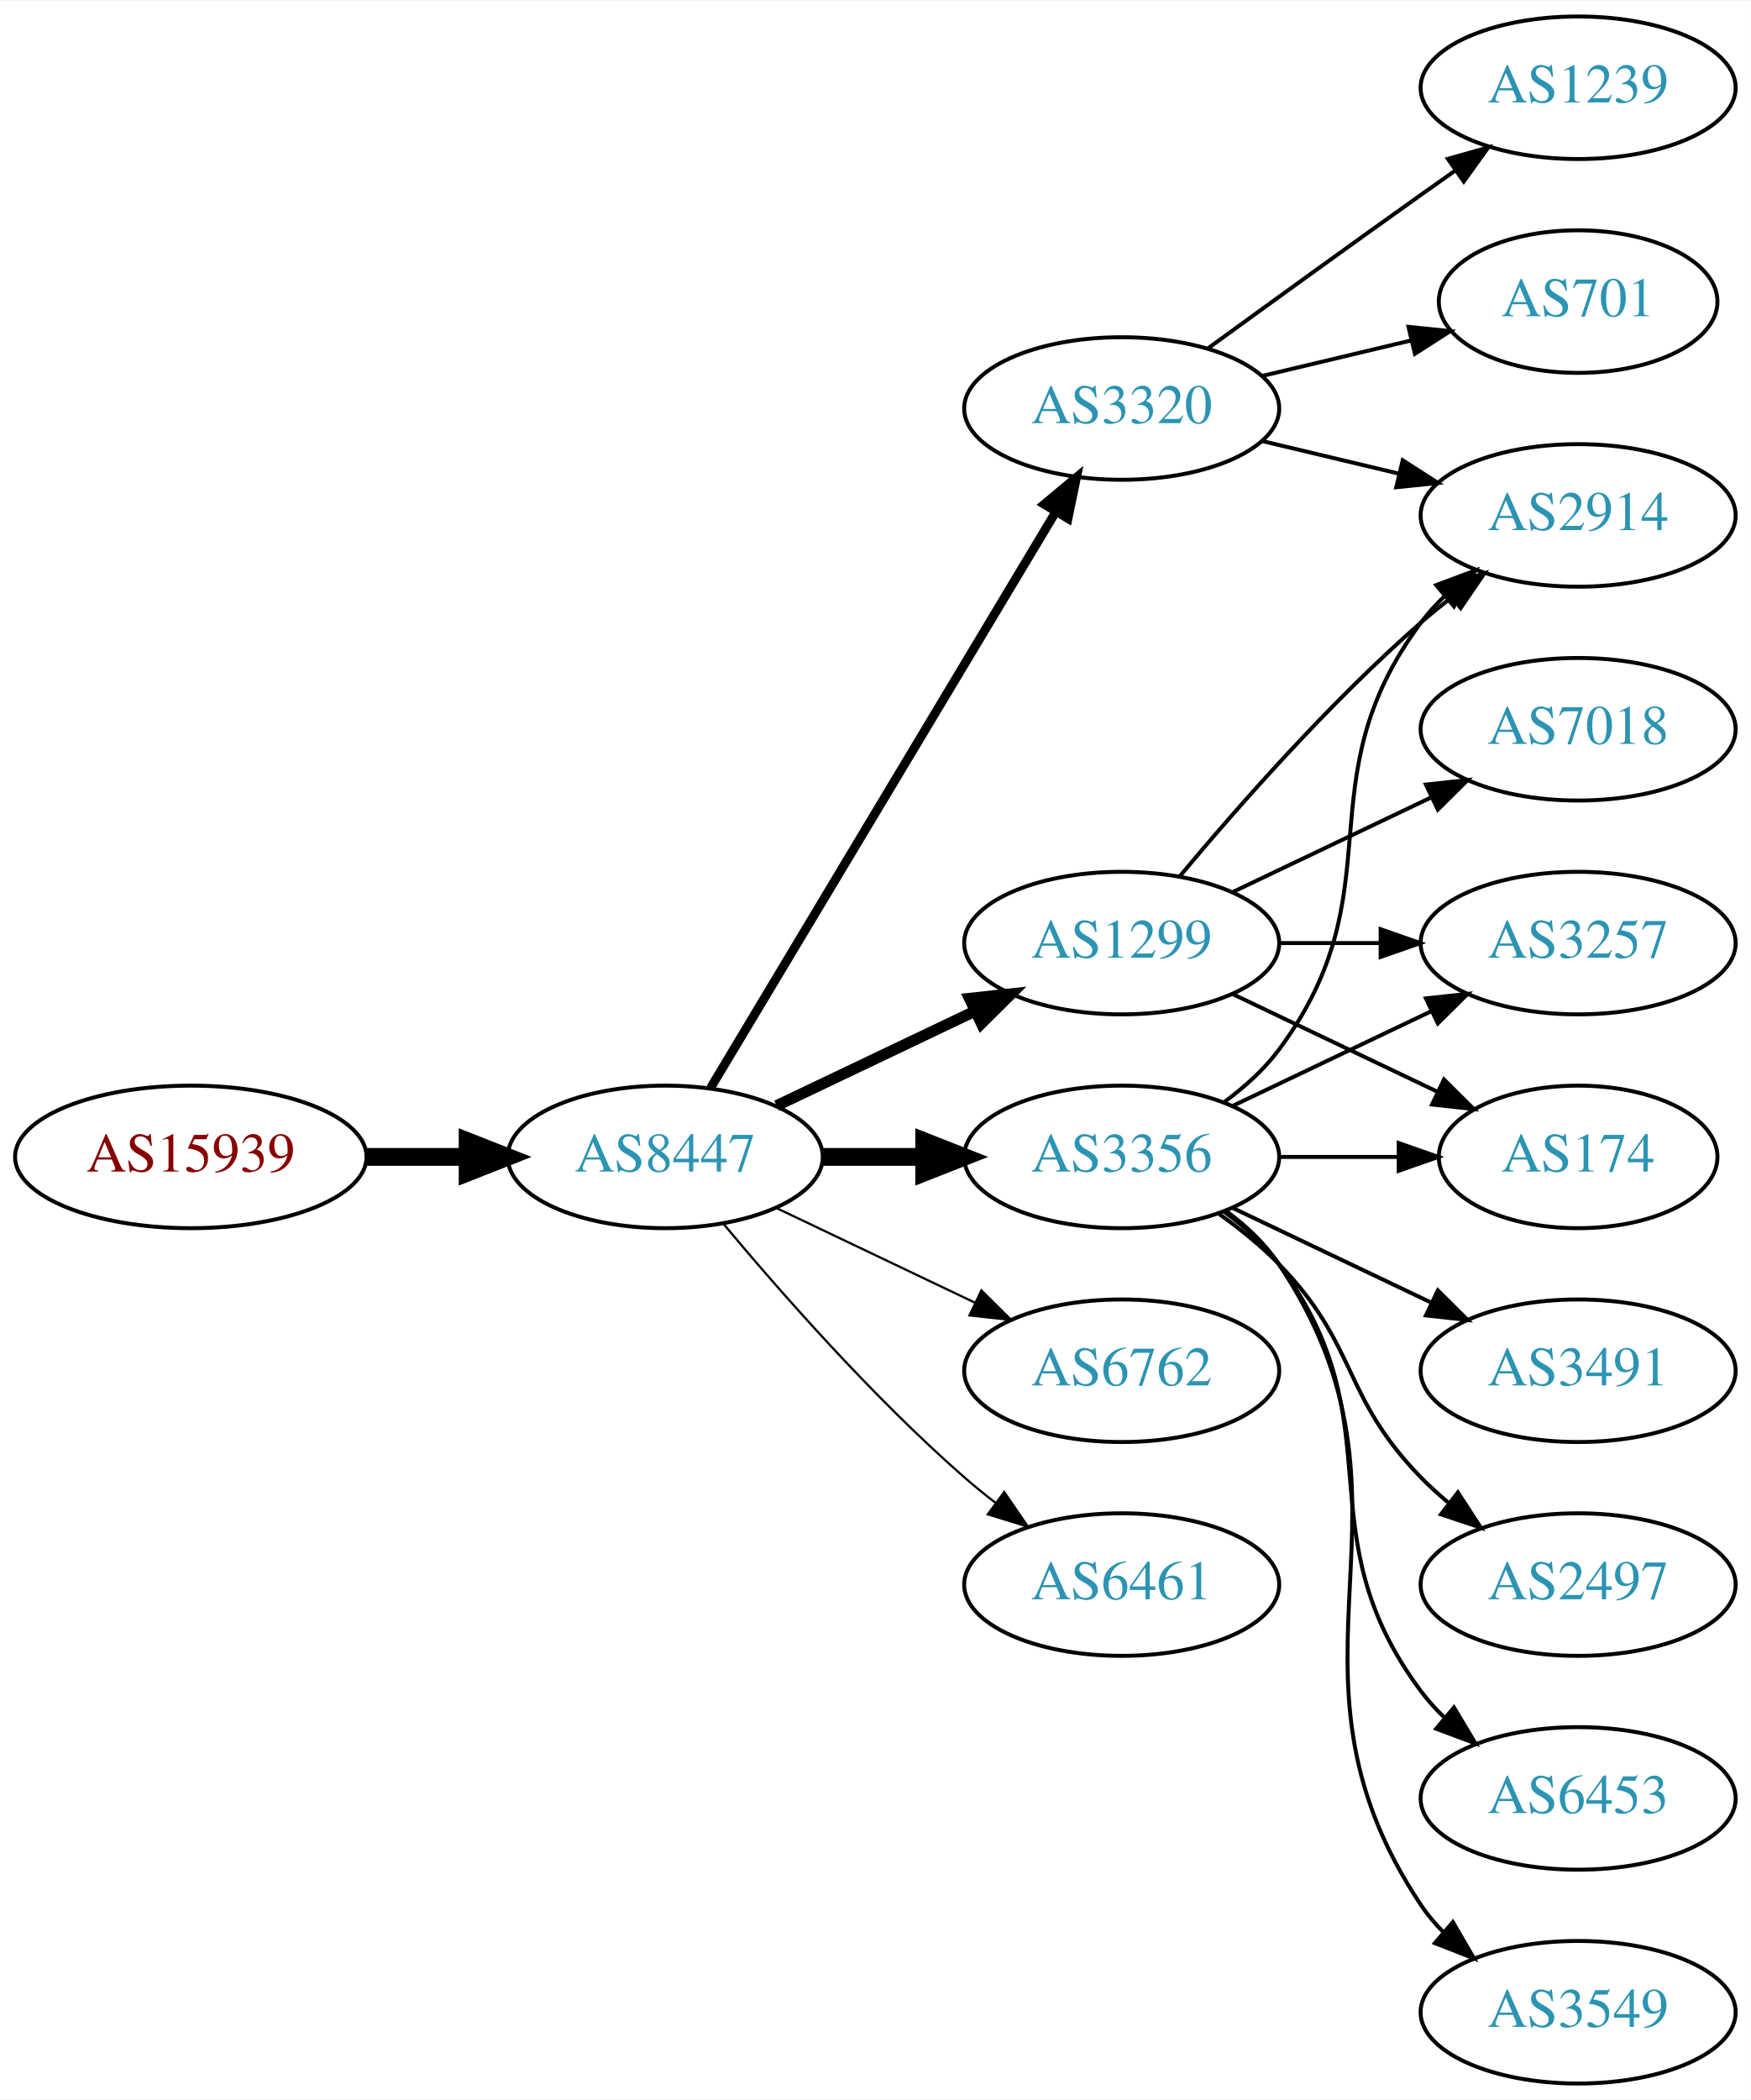
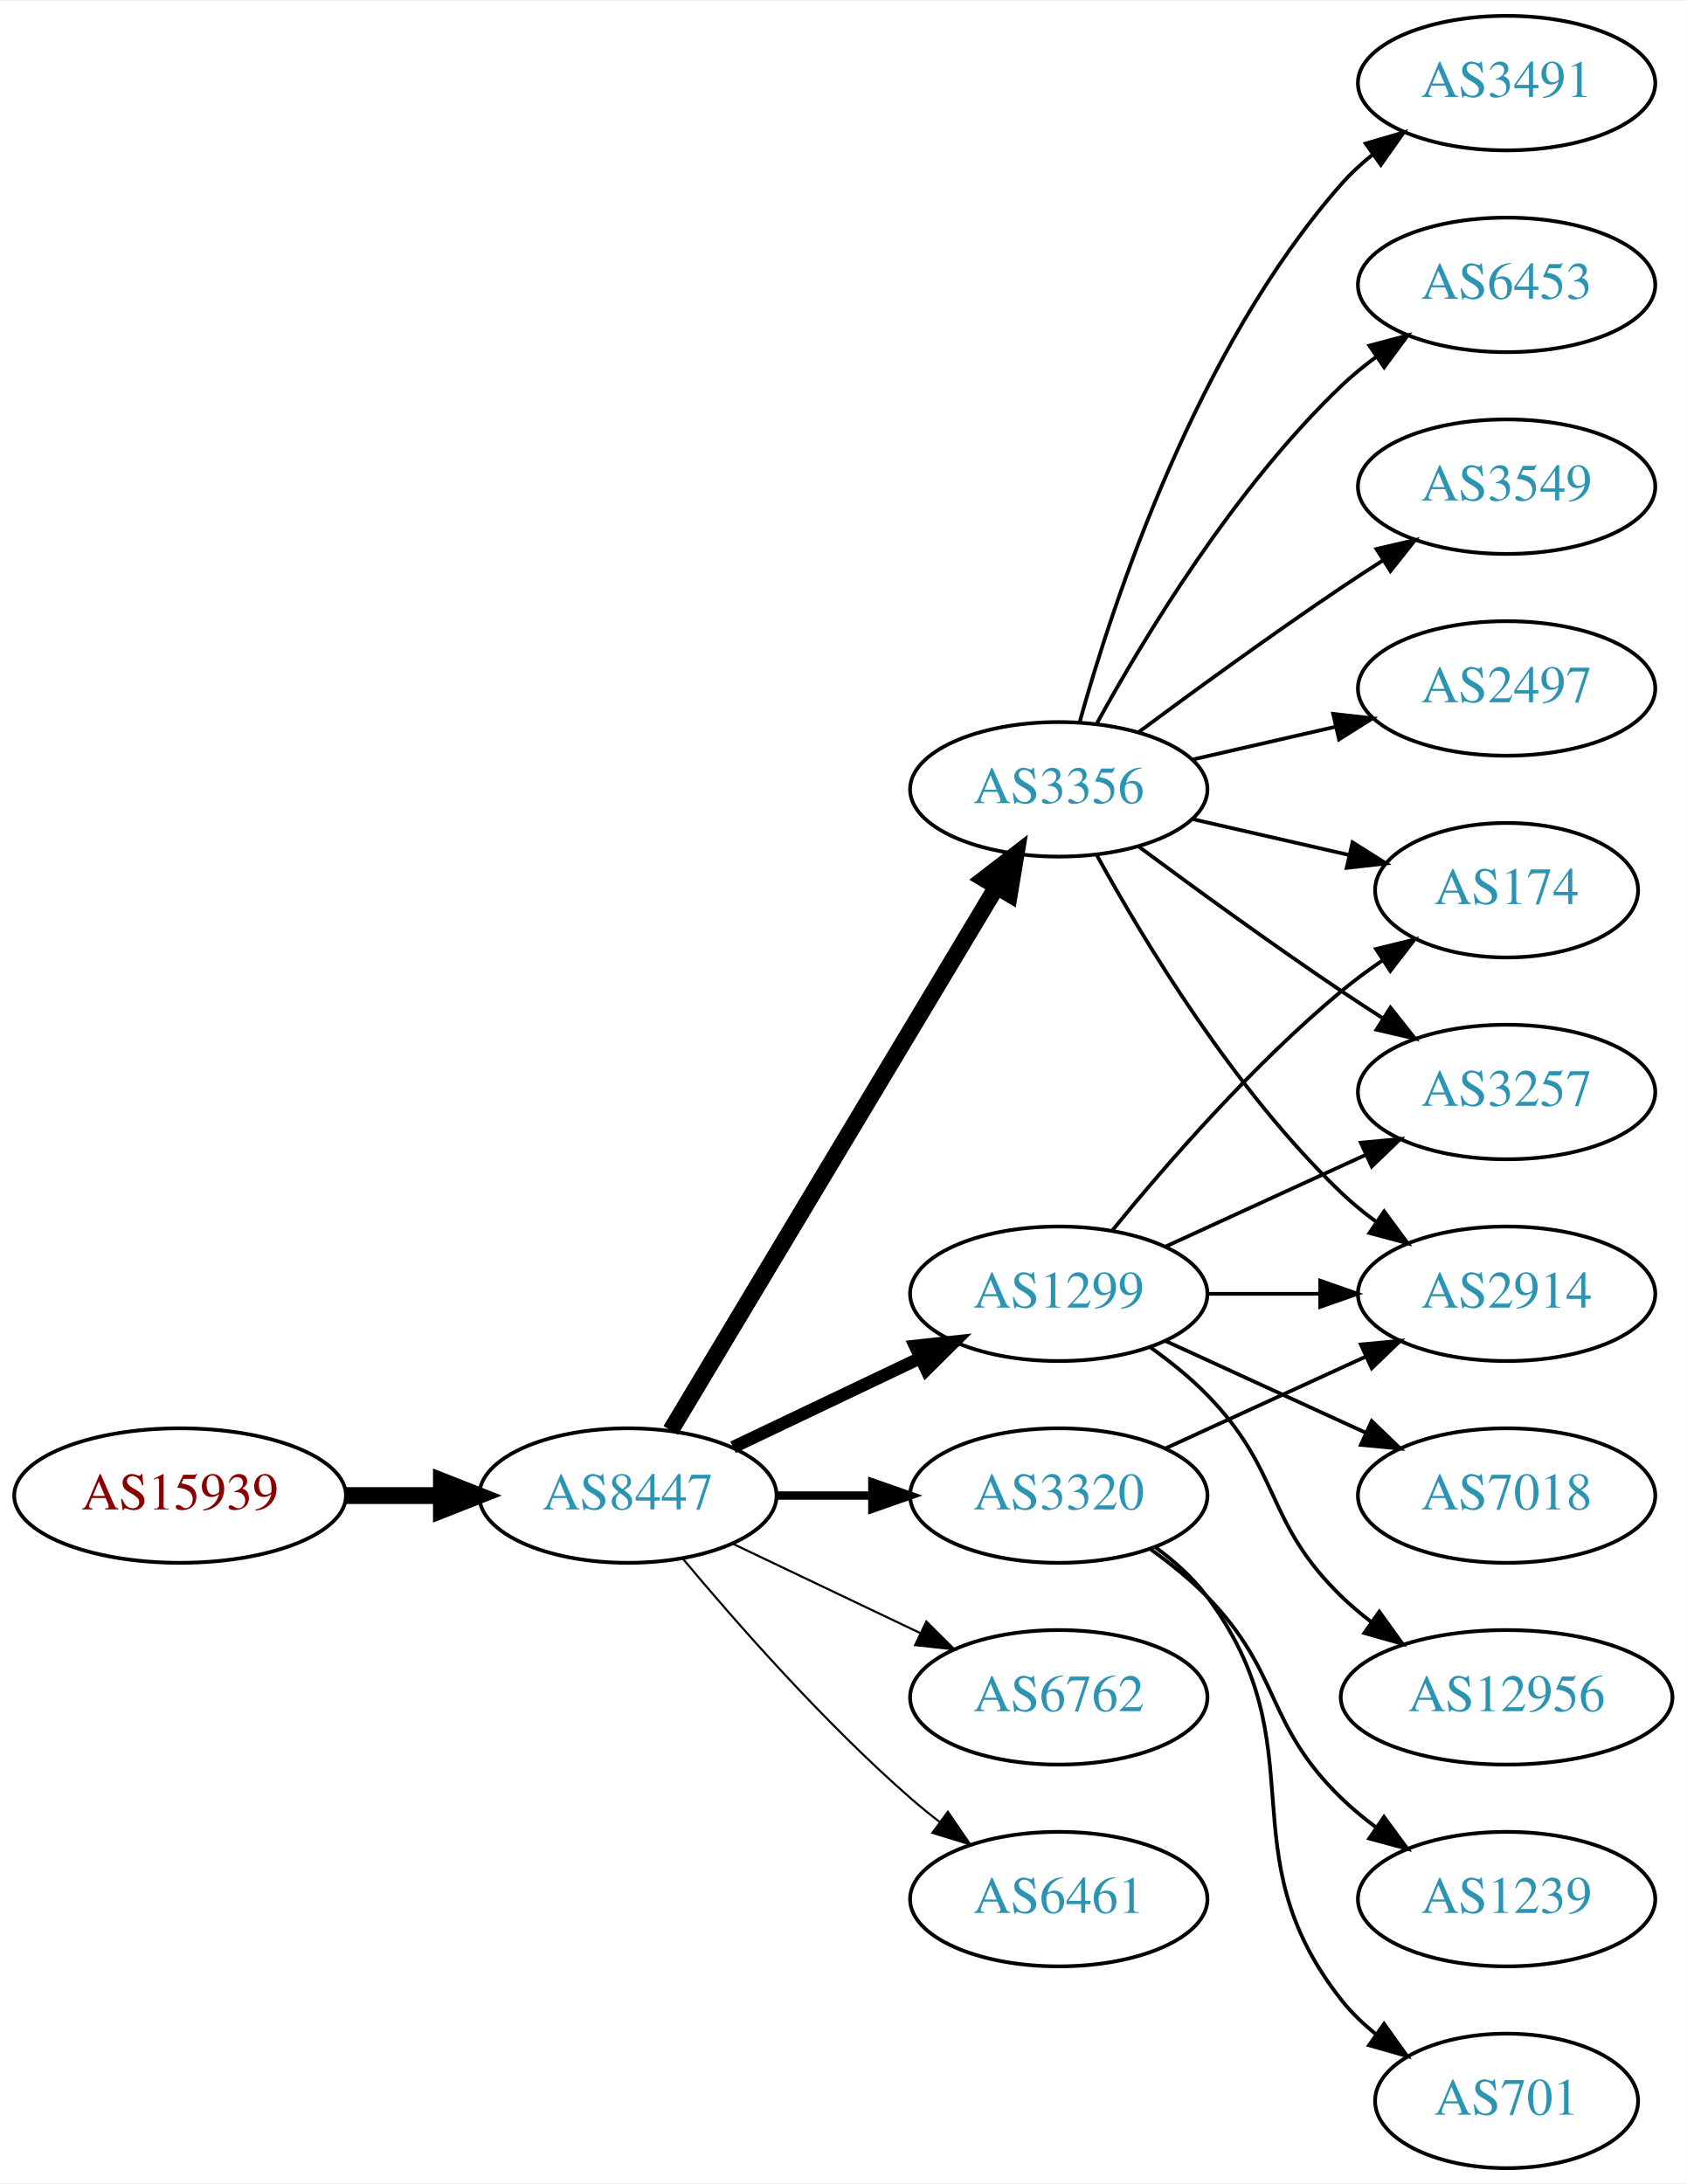
- <svg xmlns="http://www.w3.org/2000/svg" xmlns:xlink="http://www.w3.org/1999/xlink" width="442pt" height="530pt" viewBox="0.00 0.00 442.27 530.00">
-   <g id="graph0" class="graph" transform="scale(1 1) rotate(0) translate(4 526)">
-     <polygon fill="white" stroke="none" points="-4,4 -4,-526 438.271,-526 438.271,4 -4,4" />
+ <svg xmlns="http://www.w3.org/2000/svg" xmlns:xlink="http://www.w3.org/1999/xlink" width="451pt" height="584pt" viewBox="0.00 0.00 451.37 584.00">
+   <g id="graph0" class="graph" transform="scale(1 1) rotate(0) translate(4 580)">
+     <polygon fill="white" stroke="none" points="-4,4 -4,-580 447.37,-580 447.37,4 -4,4" />
    <g id="node1" class="node">
      <g id="a_node1">
        <a xlink:href="/asn/15939" xlink:title="AS15939 ~ DELOITTEAT-AS [AT]">
-           <ellipse fill="#ffffff" stroke="black" cx="44.196" cy="-234" rx="44.393" ry="18" />
-           <text text-anchor="middle" x="44.196" y="-230.3" font-family="Times,serif" font-size="14.00" fill="#880000">AS15939</text>
+           <ellipse fill="#ffffff" stroke="black" cx="44.196" cy="-180" rx="44.393" ry="18" />
+           <text text-anchor="middle" x="44.196" y="-176.3" font-family="Times,serif" font-size="14.00" fill="#880000">AS15939</text>
        </a>
      </g>
    </g>
    <g id="node2" class="node">
      <g id="a_node2">
        <a xlink:href="/asn/8447" xlink:title="AS8447 ~ A1 Telekom Austria AG [AT]">
-           <ellipse fill="#ffffff" stroke="black" cx="164.039" cy="-234" rx="39.794" ry="18" />
-           <text text-anchor="middle" x="164.039" y="-230.3" font-family="Times,serif" font-size="14.00" fill="#2c94b3">AS8447</text>
+           <ellipse fill="#ffffff" stroke="black" cx="164.039" cy="-180" rx="39.794" ry="18" />
+           <text text-anchor="middle" x="164.039" y="-176.3" font-family="Times,serif" font-size="14.00" fill="#2c94b3">AS8447</text>
        </a>
      </g>
    </g>
    <g id="edge1" class="edge">
-       <path fill="none" stroke="black" stroke-width="4.5" d="M88.407,-234C96.72,-234 105.482,-234 113.965,-234" />
-       <polygon fill="black" stroke="black" stroke-width="4.5" points="114.123,-237.938 124.123,-234 114.123,-230.063 114.123,-237.938" />
+       <path fill="none" stroke="black" stroke-width="4.5" d="M88.407,-180C96.72,-180 105.482,-180 113.965,-180" />
+       <polygon fill="black" stroke="black" stroke-width="4.5" points="114.123,-183.938 124.123,-180 114.123,-176.063 114.123,-183.938" />
    </g>
    <g id="node3" class="node">
      <g id="a_node3">
        <a xlink:href="/asn/1299" xlink:title="AS1299 ~ Telia Carrier [EU]">
-           <ellipse fill="#ffffff" stroke="black" cx="279.332" cy="-288" rx="39.794" ry="18" />
-           <text text-anchor="middle" x="279.332" y="-284.3" font-family="Times,serif" font-size="14.00" fill="#2c94b3">AS1299</text>
+           <ellipse fill="#ffffff" stroke="black" cx="279.332" cy="-234" rx="39.794" ry="18" />
+           <text text-anchor="middle" x="279.332" y="-230.3" font-family="Times,serif" font-size="14.00" fill="#2c94b3">AS1299</text>
        </a>
      </g>
    </g>
    <g id="edge2" class="edge">
-       <path fill="none" stroke="black" stroke-width="2.812" d="M192.175,-246.934C207.169,-254.081 225.99,-263.052 242.213,-270.785" />
-       <polygon fill="black" stroke="black" stroke-width="2.812" points="240.884,-274.028 251.417,-275.171 243.895,-267.709 240.884,-274.028" />
+       <path fill="none" stroke="black" stroke-width="3.375" d="M192.175,-192.934C207.169,-200.081 225.99,-209.052 242.213,-216.785" />
+       <polygon fill="black" stroke="black" stroke-width="3.375" points="240.884,-220.028 251.417,-221.171 243.895,-213.709 240.884,-220.028" />
    </g>
    <g id="node4" class="node">
      <g id="a_node4">
-         <a xlink:href="/asn/3320" xlink:title="AS3320 ~ DTAG [DE]">
-           <ellipse fill="#ffffff" stroke="black" cx="279.332" cy="-423" rx="39.794" ry="18" />
-           <text text-anchor="middle" x="279.332" y="-419.3" font-family="Times,serif" font-size="14.00" fill="#2c94b3">AS3320</text>
+         <a xlink:href="/asn/3356" xlink:title="AS3356 ~ Level 3 Parent, LLC [US]">
+           <ellipse fill="#ffffff" stroke="black" cx="279.332" cy="-369" rx="39.794" ry="18" />
+           <text text-anchor="middle" x="279.332" y="-365.3" font-family="Times,serif" font-size="14.00" fill="#2c94b3">AS3356</text>
        </a>
      </g>
    </g>
    <g id="edge3" class="edge">
-       <path fill="none" stroke="black" stroke-width="2.25" d="M175.494,-251.442C195.475,-284.775 239.18,-357.686 262.666,-396.866" />
-       <polygon fill="black" stroke="black" stroke-width="2.25" points="259.758,-398.823 267.902,-405.6 265.762,-395.224 259.758,-398.823" />
+       <path fill="none" stroke="black" stroke-width="4.5" d="M175.494,-197.442C195.475,-230.775 239.18,-303.686 262.666,-342.866" />
+       <polygon fill="black" stroke="black" stroke-width="4.5" points="259.383,-345.048 267.902,-351.6 266.137,-340.999 259.383,-345.048" />
    </g>
    <g id="node5" class="node">
      <g id="a_node5">
-         <a xlink:href="/asn/3356" xlink:title="AS3356 ~ Level 3 Parent, LLC [US]">
-           <ellipse fill="#ffffff" stroke="black" cx="279.332" cy="-234" rx="39.794" ry="18" />
-           <text text-anchor="middle" x="279.332" y="-230.3" font-family="Times,serif" font-size="14.00" fill="#2c94b3">AS3356</text>
+         <a xlink:href="/asn/3320" xlink:title="AS3320 ~ DTAG [DE]">
+           <ellipse fill="#ffffff" stroke="black" cx="279.332" cy="-180" rx="39.794" ry="18" />
+           <text text-anchor="middle" x="279.332" y="-176.3" font-family="Times,serif" font-size="14.00" fill="#2c94b3">AS3320</text>
        </a>
      </g>
    </g>
    <g id="edge4" class="edge">
-       <path fill="none" stroke="black" stroke-width="4.5" d="M203.711,-234C211.914,-234 220.678,-234 229.21,-234" />
-       <polygon fill="black" stroke="black" stroke-width="4.5" points="229.449,-237.938 239.449,-234 229.449,-230.063 229.449,-237.938" />
+       <path fill="none" stroke="black" stroke-width="2.25" d="M203.711,-180C211.914,-180 220.678,-180 229.21,-180" />
+       <polygon fill="black" stroke="black" stroke-width="2.25" points="229.449,-183.5 239.449,-180 229.449,-176.5 229.449,-183.5" />
    </g>
    <g id="node6" class="node">
      <g id="a_node6">
        <a xlink:href="/asn/6762" xlink:title="AS6762 ~ TELECOM ITALIA SPARKLE S.p.A. [IT]">
-           <ellipse fill="#ffffff" stroke="black" cx="279.332" cy="-180" rx="39.794" ry="18" />
-           <text text-anchor="middle" x="279.332" y="-176.3" font-family="Times,serif" font-size="14.00" fill="#2c94b3">AS6762</text>
+           <ellipse fill="#ffffff" stroke="black" cx="279.332" cy="-126" rx="39.794" ry="18" />
+           <text text-anchor="middle" x="279.332" y="-122.3" font-family="Times,serif" font-size="14.00" fill="#2c94b3">AS6762</text>
        </a>
      </g>
    </g>
    <g id="edge5" class="edge">
-       <path fill="none" stroke="black" stroke-width="0.562" d="M192.175,-221.066C207.169,-213.919 225.99,-204.948 242.213,-197.215" />
-       <polygon fill="black" stroke="black" stroke-width="0.562" points="243.895,-200.291 251.417,-192.829 240.884,-193.972 243.895,-200.291" />
+       <path fill="none" stroke="black" stroke-width="0.562" d="M192.175,-167.066C207.169,-159.919 225.99,-150.948 242.213,-143.215" />
+       <polygon fill="black" stroke="black" stroke-width="0.562" points="243.895,-146.291 251.417,-138.829 240.884,-139.972 243.895,-146.291" />
    </g>
    <g id="node7" class="node">
      <g id="a_node7">
-         <a xlink:href="/asn/6461" xlink:title="AS6461 ~ ZAYO-6461 [US]">
-           <ellipse fill="#ffffff" stroke="black" cx="279.332" cy="-126" rx="39.794" ry="18" />
-           <text text-anchor="middle" x="279.332" y="-122.3" font-family="Times,serif" font-size="14.00" fill="#2c94b3">AS6461</text>
+         <a xlink:href="/asn/6461" xlink:title="AS6461 ~ Zayo Bandwidth [US]">
+           <ellipse fill="#ffffff" stroke="black" cx="279.332" cy="-72" rx="39.794" ry="18" />
+           <text text-anchor="middle" x="279.332" y="-68.3" font-family="Times,serif" font-size="14.00" fill="#2c94b3">AS6461</text>
        </a>
      </g>
    </g>
    <g id="edge6" class="edge">
-       <path fill="none" stroke="black" stroke-width="0.562" d="M178.669,-217.183C192.951,-200.071 216.498,-173.255 239.685,-153 242.151,-150.846 244.789,-148.706 247.487,-146.628" />
-       <polygon fill="black" stroke="black" stroke-width="0.562" points="249.66,-149.375 255.641,-140.63 245.512,-143.736 249.66,-149.375" />
+       <path fill="none" stroke="black" stroke-width="0.562" d="M178.669,-163.183C192.951,-146.071 216.498,-119.255 239.685,-99 242.151,-96.846 244.789,-94.706 247.487,-92.628" />
+       <polygon fill="black" stroke="black" stroke-width="0.562" points="249.66,-95.375 255.641,-86.63 245.512,-89.736 249.66,-95.375" />
    </g>
    <g id="node8" class="node">
      <g id="a_node8">
        <a xlink:href="/asn/2914" xlink:title="AS2914 ~ NTT America, Inc. [US]">
-           <ellipse fill="#ffffff" stroke="black" cx="394.625" cy="-396" rx="39.794" ry="18" />
-           <text text-anchor="middle" x="394.625" y="-392.3" font-family="Times,serif" font-size="14.00" fill="#2c94b3">AS2914</text>
+           <ellipse fill="#ffffff" stroke="black" cx="399.174" cy="-234" rx="39.794" ry="18" />
+           <text text-anchor="middle" x="399.174" y="-230.3" font-family="Times,serif" font-size="14.00" fill="#2c94b3">AS2914</text>
        </a>
      </g>
    </g>
    <g id="edge7" class="edge">
-       <path fill="none" stroke="black" d="M293.962,-304.817C308.244,-321.929 331.791,-348.745 354.978,-369 357.444,-371.154 360.082,-373.294 362.78,-375.372" />
-       <polygon fill="black" stroke="black" points="360.805,-378.264 370.934,-381.37 364.953,-372.625 360.805,-378.264" />
+       <path fill="none" stroke="black" d="M319.244,-234C328.798,-234 339.147,-234 349.11,-234" />
+       <polygon fill="black" stroke="black" points="349.302,-237.5 359.302,-234 349.302,-230.5 349.302,-237.5" />
    </g>
    <g id="node9" class="node">
      <g id="a_node9">
        <a xlink:href="/asn/7018" xlink:title="AS7018 ~ AT&amp;T Services, Inc. [US]">
-           <ellipse fill="#ffffff" stroke="black" cx="394.625" cy="-342" rx="39.794" ry="18" />
-           <text text-anchor="middle" x="394.625" y="-338.3" font-family="Times,serif" font-size="14.00" fill="#2c94b3">AS7018</text>
+           <ellipse fill="#ffffff" stroke="black" cx="399.174" cy="-180" rx="39.794" ry="18" />
+           <text text-anchor="middle" x="399.174" y="-176.3" font-family="Times,serif" font-size="14.00" fill="#2c94b3">AS7018</text>
        </a>
      </g>
    </g>
    <g id="edge8" class="edge">
-       <path fill="none" stroke="black" d="M307.468,-300.934C322.462,-308.081 341.283,-317.052 357.506,-324.785" />
-       <polygon fill="black" stroke="black" points="356.177,-328.028 366.71,-329.171 359.188,-321.709 356.177,-328.028" />
+       <path fill="none" stroke="black" d="M307.96,-221.339C323.917,-214.027 344.188,-204.739 361.471,-196.819" />
+       <polygon fill="black" stroke="black" points="363.085,-199.929 370.718,-192.581 360.169,-193.565 363.085,-199.929" />
    </g>
    <g id="node10" class="node">
      <g id="a_node10">
        <a xlink:href="/asn/3257" xlink:title="AS3257 ~ GTT [DE]">
-           <ellipse fill="#ffffff" stroke="black" cx="394.625" cy="-288" rx="39.794" ry="18" />
-           <text text-anchor="middle" x="394.625" y="-284.3" font-family="Times,serif" font-size="14.00" fill="#2c94b3">AS3257</text>
+           <ellipse fill="#ffffff" stroke="black" cx="399.174" cy="-288" rx="39.794" ry="18" />
+           <text text-anchor="middle" x="399.174" y="-284.3" font-family="Times,serif" font-size="14.00" fill="#2c94b3">AS3257</text>
        </a>
      </g>
    </g>
    <g id="edge9" class="edge">
-       <path fill="none" stroke="black" d="M319.004,-288C327.207,-288 335.971,-288 344.503,-288" />
-       <polygon fill="black" stroke="black" points="344.742,-291.5 354.742,-288 344.742,-284.5 344.742,-291.5" />
+       <path fill="none" stroke="black" d="M307.96,-246.661C323.917,-253.973 344.188,-263.261 361.471,-271.181" />
+       <polygon fill="black" stroke="black" points="360.169,-274.435 370.718,-275.419 363.085,-268.071 360.169,-274.435" />
    </g>
    <g id="node11" class="node">
      <g id="a_node11">
+         <a xlink:href="/asn/12956" xlink:title="AS12956 ~ TELXIUS [ES]">
+           <ellipse fill="#ffffff" stroke="black" cx="399.174" cy="-126" rx="44.393" ry="18" />
+           <text text-anchor="middle" x="399.174" y="-122.3" font-family="Times,serif" font-size="14.00" fill="#2c94b3">AS12956</text>
+         </a>
+       </g>
+     </g>
+     <g id="edge10" class="edge">
+       <path fill="none" stroke="black" d="M303.926,-219.611C309.182,-215.852 314.513,-211.563 318.978,-207 339.151,-186.383 334.285,-173.094 354.978,-153 357.464,-150.586 360.202,-148.278 363.055,-146.1" />
+       <polygon fill="black" stroke="black" points="365.11,-148.934 371.291,-140.329 361.092,-143.202 365.11,-148.934" />
+     </g>
+     <g id="node12" class="node">
+       <g id="a_node12">
        <a xlink:href="/asn/174" xlink:title="AS174 ~ Cogent Communications [US]">
-           <ellipse fill="#ffffff" stroke="black" cx="394.625" cy="-234" rx="35.194" ry="18" />
-           <text text-anchor="middle" x="394.625" y="-230.3" font-family="Times,serif" font-size="14.00" fill="#2c94b3">AS174</text>
-         </a>
-       </g>
-     </g>
-     <g id="edge10" class="edge">
-       <path fill="none" stroke="black" d="M307.468,-275.066C322.9,-267.71 342.385,-258.423 358.92,-250.541" />
-       <polygon fill="black" stroke="black" points="360.741,-253.551 368.262,-246.089 357.729,-247.232 360.741,-253.551" />
-     </g>
-     <g id="edge20" class="edge">
-       <path fill="none" stroke="black" d="M314.939,-414.752C325.81,-412.162 337.964,-409.265 349.407,-406.538" />
-       <polygon fill="black" stroke="black" points="350.313,-409.92 359.229,-404.197 348.69,-403.111 350.313,-409.92" />
+           <ellipse fill="#ffffff" stroke="black" cx="399.174" cy="-342" rx="35.194" ry="18" />
+           <text text-anchor="middle" x="399.174" y="-338.3" font-family="Times,serif" font-size="14.00" fill="#2c94b3">AS174</text>
+         </a>
+       </g>
+     </g>
+     <g id="edge11" class="edge">
+       <path fill="none" stroke="black" d="M293.751,-251.065C307.865,-268.375 331.28,-295.345 354.978,-315 358.441,-317.872 362.234,-320.669 366.088,-323.308" />
+       <polygon fill="black" stroke="black" points="364.231,-326.275 374.521,-328.797 368.05,-320.408 364.231,-326.275" />
+     </g>
+     <g id="edge17" class="edge">
+       <path fill="none" stroke="black" d="M289.573,-351.287C302.118,-328.439 326.295,-288.389 354.978,-261 357.846,-258.261 361.035,-255.653 364.344,-253.215" />
+       <polygon fill="black" stroke="black" points="366.407,-256.044 372.704,-247.523 362.468,-250.258 366.407,-256.044" />
+     </g>
+     <g id="edge16" class="edge">
+       <path fill="none" stroke="black" d="M300.662,-353.723C315.524,-342.696 336.269,-327.593 354.978,-315 358.527,-312.611 362.277,-310.161 366.026,-307.758" />
+       <polygon fill="black" stroke="black" points="368.094,-310.591 374.674,-302.288 364.352,-304.675 368.094,-310.591" />
+     </g>
+     <g id="edge15" class="edge">
+       <path fill="none" stroke="black" d="M315.051,-361.045C328.143,-358.045 343.166,-354.604 356.806,-351.478" />
+       <polygon fill="black" stroke="black" points="357.948,-354.807 366.914,-349.162 356.384,-347.984 357.948,-354.807" />
+     </g>
+     <g id="node15" class="node">
+       <g id="a_node15">
+         <a xlink:href="/asn/6453" xlink:title="AS6453 ~ TATA COMMUNICATIONS (AMERICA) INC [US]">
+           <ellipse fill="#ffffff" stroke="black" cx="399.174" cy="-504" rx="39.794" ry="18" />
+           <text text-anchor="middle" x="399.174" y="-500.3" font-family="Times,serif" font-size="14.00" fill="#2c94b3">AS6453</text>
+         </a>
+       </g>
+     </g>
+     <g id="edge18" class="edge">
+       <path fill="none" stroke="black" d="M289.573,-386.713C302.118,-409.561 326.295,-449.611 354.978,-477 357.846,-479.739 361.035,-482.347 364.344,-484.785" />
+       <polygon fill="black" stroke="black" points="362.468,-487.742 372.704,-490.477 366.407,-481.956 362.468,-487.742" />
    </g>
    <g id="node16" class="node">
      <g id="a_node16">
-         <a xlink:href="/asn/1239" xlink:title="AS1239 ~ Sprint [US]">
-           <ellipse fill="#ffffff" stroke="black" cx="394.625" cy="-504" rx="39.794" ry="18" />
-           <text text-anchor="middle" x="394.625" y="-500.3" font-family="Times,serif" font-size="14.00" fill="#2c94b3">AS1239</text>
-         </a>
-       </g>
-     </g>
-     <g id="edge18" class="edge">
-       <path fill="none" stroke="black" d="M301.18,-438.222C316.114,-449.091 336.727,-464.025 354.978,-477 357.799,-479.005 360.742,-481.085 363.69,-483.159" />
-       <polygon fill="black" stroke="black" points="361.717,-486.05 371.914,-488.926 365.736,-480.319 361.717,-486.05" />
+         <a xlink:href="/asn/3549" xlink:title="AS3549 ~ Level 3 Parent, LLC [US]">
+           <ellipse fill="#ffffff" stroke="black" cx="399.174" cy="-450" rx="39.794" ry="18" />
+           <text text-anchor="middle" x="399.174" y="-446.3" font-family="Times,serif" font-size="14.00" fill="#2c94b3">AS3549</text>
+         </a>
+       </g>
+     </g>
+     <g id="edge19" class="edge">
+       <path fill="none" stroke="black" d="M300.662,-384.277C315.524,-395.304 336.269,-410.407 354.978,-423 358.527,-425.389 362.277,-427.839 366.026,-430.242" />
+       <polygon fill="black" stroke="black" points="364.352,-433.325 374.674,-435.712 368.094,-427.409 364.352,-433.325" />
    </g>
    <g id="node17" class="node">
      <g id="a_node17">
-         <a xlink:href="/asn/701" xlink:title="AS701 ~ UUNET [US]">
-           <ellipse fill="#ffffff" stroke="black" cx="394.625" cy="-450" rx="35.194" ry="18" />
-           <text text-anchor="middle" x="394.625" y="-446.3" font-family="Times,serif" font-size="14.00" fill="#2c94b3">AS701</text>
-         </a>
-       </g>
-     </g>
-     <g id="edge19" class="edge">
-       <path fill="none" stroke="black" d="M314.939,-431.248C326.733,-434.058 340.038,-437.229 352.306,-440.153" />
-       <polygon fill="black" stroke="black" points="351.772,-443.624 362.311,-442.537 353.394,-436.814 351.772,-443.624" />
-     </g>
-     <g id="edge11" class="edge">
-       <path fill="none" stroke="black" d="M305.262,-247.882C310.338,-251.611 315.256,-256.016 318.978,-261 349.249,-301.542 324.707,-328.458 354.978,-369 356.723,-371.336 358.73,-373.545 360.893,-375.617" />
-       <polygon fill="black" stroke="black" points="358.771,-378.405 368.694,-382.118 363.253,-373.027 358.771,-378.405" />
-     </g>
-     <g id="edge14" class="edge">
-       <path fill="none" stroke="black" d="M307.468,-246.934C322.462,-254.081 341.283,-263.052 357.506,-270.785" />
-       <polygon fill="black" stroke="black" points="356.177,-274.028 366.71,-275.171 359.188,-267.709 356.177,-274.028" />
-     </g>
-     <g id="edge17" class="edge">
-       <path fill="none" stroke="black" d="M319.004,-234C328.709,-234 339.2,-234 349.163,-234" />
-       <polygon fill="black" stroke="black" points="349.299,-237.5 359.299,-234 349.299,-230.5 349.299,-237.5" />
-     </g>
-     <g id="node12" class="node">
-       <g id="a_node12">
-         <a xlink:href="/asn/6453" xlink:title="AS6453 ~ TATA COMMUNICATIONS (AMERICA) INC [US]">
-           <ellipse fill="#ffffff" stroke="black" cx="394.625" cy="-72" rx="39.794" ry="18" />
-           <text text-anchor="middle" x="394.625" y="-68.3" font-family="Times,serif" font-size="14.00" fill="#2c94b3">AS6453</text>
-         </a>
-       </g>
+         <a xlink:href="/asn/2497" xlink:title="AS2497 ~ Internet Initiative Japan Inc. [JP]">
+           <ellipse fill="#ffffff" stroke="black" cx="399.174" cy="-396" rx="39.794" ry="18" />
+           <text text-anchor="middle" x="399.174" y="-392.3" font-family="Times,serif" font-size="14.00" fill="#2c94b3">AS2497</text>
+         </a>
+       </g>
+     </g>
+     <g id="edge20" class="edge">
+       <path fill="none" stroke="black" d="M315.051,-376.955C327.051,-379.704 340.672,-382.825 353.364,-385.733" />
+       <polygon fill="black" stroke="black" points="352.767,-389.187 363.296,-388.009 354.33,-382.364 352.767,-389.187" />
+     </g>
+     <g id="node18" class="node">
+       <g id="a_node18">
+         <a xlink:href="/asn/3491" xlink:title="AS3491 ~ PCCW Global, Inc. [US]">
+           <ellipse fill="#ffffff" stroke="black" cx="399.174" cy="-558" rx="39.794" ry="18" />
+           <text text-anchor="middle" x="399.174" y="-554.3" font-family="Times,serif" font-size="14.00" fill="#2c94b3">AS3491</text>
+         </a>
+       </g>
+     </g>
+     <g id="edge21" class="edge">
+       <path fill="none" stroke="black" d="M284.904,-386.946C293.81,-418.995 316.094,-486.842 354.978,-531 357.462,-533.821 360.312,-536.449 363.337,-538.871" />
+       <polygon fill="black" stroke="black" points="361.455,-541.828 371.627,-544.791 365.523,-536.131 361.455,-541.828" />
    </g>
    <g id="edge12" class="edge">
-       <path fill="none" stroke="black" d="M305.262,-220.118C310.338,-216.389 315.256,-211.984 318.978,-207 349.249,-166.458 324.707,-139.542 354.978,-99 356.723,-96.664 358.73,-94.455 360.893,-92.383" />
-       <polygon fill="black" stroke="black" points="363.253,-94.973 368.694,-85.882 358.771,-89.595 363.253,-94.973" />
+       <path fill="none" stroke="black" d="M307.96,-192.661C323.917,-199.973 344.188,-209.261 361.471,-217.181" />
+       <polygon fill="black" stroke="black" points="360.169,-220.435 370.718,-221.419 363.085,-214.071 360.169,-220.435" />
    </g>
    <g id="node13" class="node">
      <g id="a_node13">
-         <a xlink:href="/asn/3549" xlink:title="AS3549 ~ Level 3 Parent, LLC [US]">
-           <ellipse fill="#ffffff" stroke="black" cx="394.625" cy="-18" rx="39.794" ry="18" />
-           <text text-anchor="middle" x="394.625" y="-14.3" font-family="Times,serif" font-size="14.00" fill="#2c94b3">AS3549</text>
+         <a xlink:href="/asn/701" xlink:title="AS701 ~ UUNET [US]">
+           <ellipse fill="#ffffff" stroke="black" cx="399.174" cy="-18" rx="35.194" ry="18" />
+           <text text-anchor="middle" x="399.174" y="-14.3" font-family="Times,serif" font-size="14.00" fill="#2c94b3">AS701</text>
        </a>
      </g>
    </g>
    <g id="edge13" class="edge">
-       <path fill="none" stroke="black" d="M305.651,-220.393C310.707,-216.649 315.518,-212.169 318.978,-207 360.003,-145.706 313.954,-106.294 354.978,-45 356.6,-42.577 358.519,-40.305 360.621,-38.19" />
-       <polygon fill="black" stroke="black" points="362.988,-40.771 368.306,-31.607 358.434,-35.454 362.988,-40.771" />
+       <path fill="none" stroke="black" d="M305.262,-166.118C310.338,-162.389 315.256,-157.984 318.978,-153 349.249,-112.458 323.679,-84.754 354.978,-45 357.625,-41.639 360.813,-38.584 364.245,-35.839" />
+       <polygon fill="black" stroke="black" points="366.383,-38.614 372.552,-30 362.358,-32.887 366.383,-38.614" />
    </g>
    <g id="node14" class="node">
      <g id="a_node14">
-         <a xlink:href="/asn/3491" xlink:title="AS3491 ~ PCCW Global, Inc. [US]">
-           <ellipse fill="#ffffff" stroke="black" cx="394.625" cy="-180" rx="39.794" ry="18" />
-           <text text-anchor="middle" x="394.625" y="-176.3" font-family="Times,serif" font-size="14.00" fill="#2c94b3">AS3491</text>
-         </a>
-       </g>
-     </g>
-     <g id="edge15" class="edge">
-       <path fill="none" stroke="black" d="M307.468,-221.066C322.462,-213.919 341.283,-204.948 357.506,-197.215" />
-       <polygon fill="black" stroke="black" points="359.188,-200.291 366.71,-192.829 356.177,-193.972 359.188,-200.291" />
-     </g>
-     <g id="node15" class="node">
-       <g id="a_node15">
-         <a xlink:href="/asn/2497" xlink:title="AS2497 ~ Internet Initiative Japan Inc. [JP]">
-           <ellipse fill="#ffffff" stroke="black" cx="394.625" cy="-126" rx="39.794" ry="18" />
-           <text text-anchor="middle" x="394.625" y="-122.3" font-family="Times,serif" font-size="14.00" fill="#2c94b3">AS2497</text>
-         </a>
-       </g>
-     </g>
-     <g id="edge16" class="edge">
-       <path fill="none" stroke="black" d="M303.926,-219.611C309.182,-215.852 314.513,-211.563 318.978,-207 339.151,-186.383 334.806,-173.617 354.978,-153 357.071,-150.861 359.354,-148.782 361.731,-146.79" />
-       <polygon fill="black" stroke="black" points="364.249,-149.268 370.031,-140.389 359.974,-143.725 364.249,-149.268" />
+         <a xlink:href="/asn/1239" xlink:title="AS1239 ~ Sprint [US]">
+           <ellipse fill="#ffffff" stroke="black" cx="399.174" cy="-72" rx="39.794" ry="18" />
+           <text text-anchor="middle" x="399.174" y="-68.3" font-family="Times,serif" font-size="14.00" fill="#2c94b3">AS1239</text>
+         </a>
+       </g>
+     </g>
+     <g id="edge14" class="edge">
+       <path fill="none" stroke="black" d="M303.926,-165.611C309.182,-161.852 314.513,-157.563 318.978,-153 339.151,-132.383 334.285,-119.094 354.978,-99 357.823,-96.237 360.997,-93.614 364.297,-91.166" />
+       <polygon fill="black" stroke="black" points="366.363,-93.993 372.645,-85.462 362.414,-88.214 366.363,-93.993" />
    </g>
  </g>
</svg>
